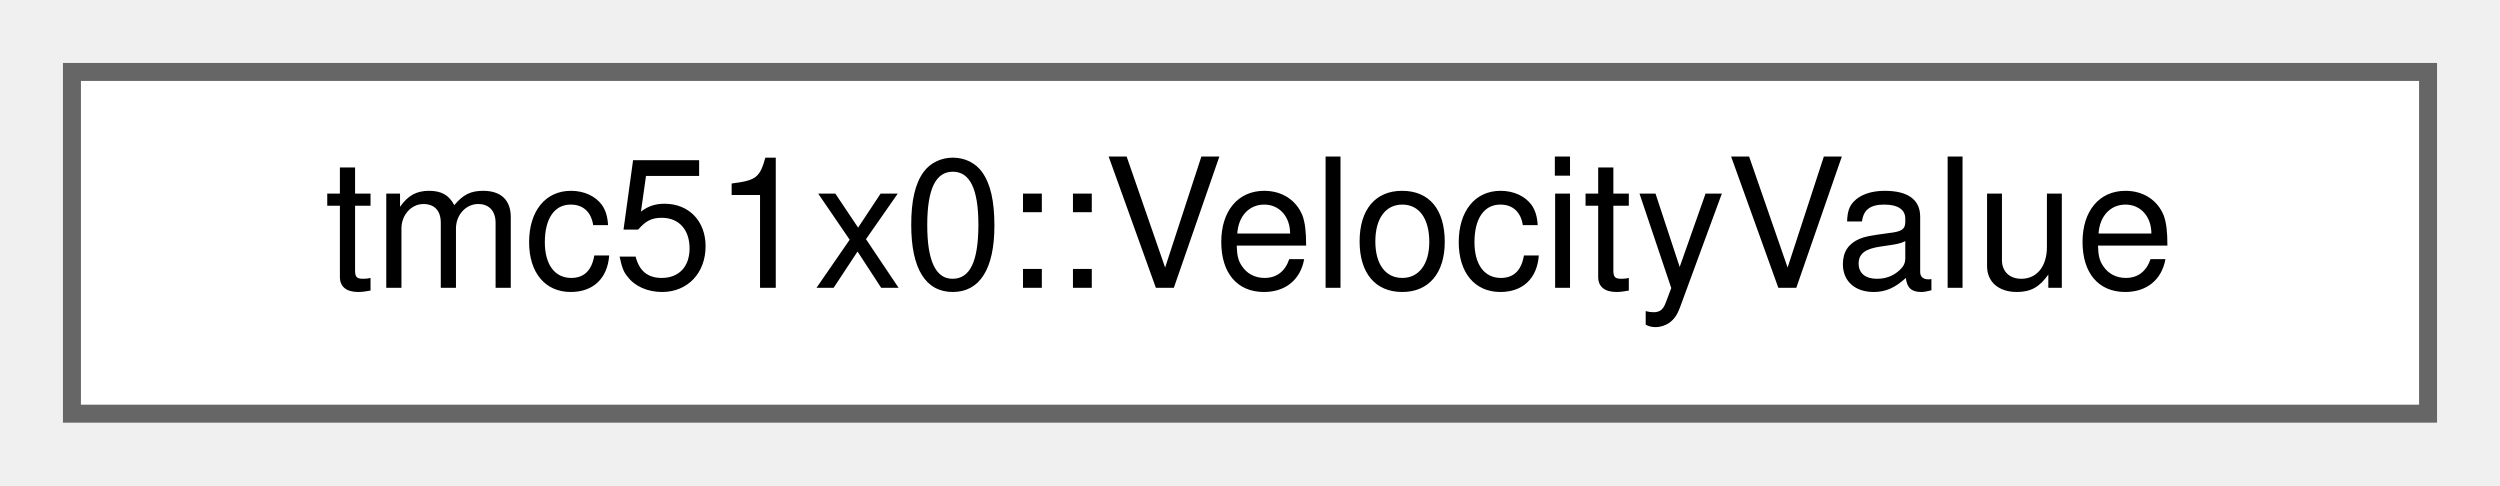
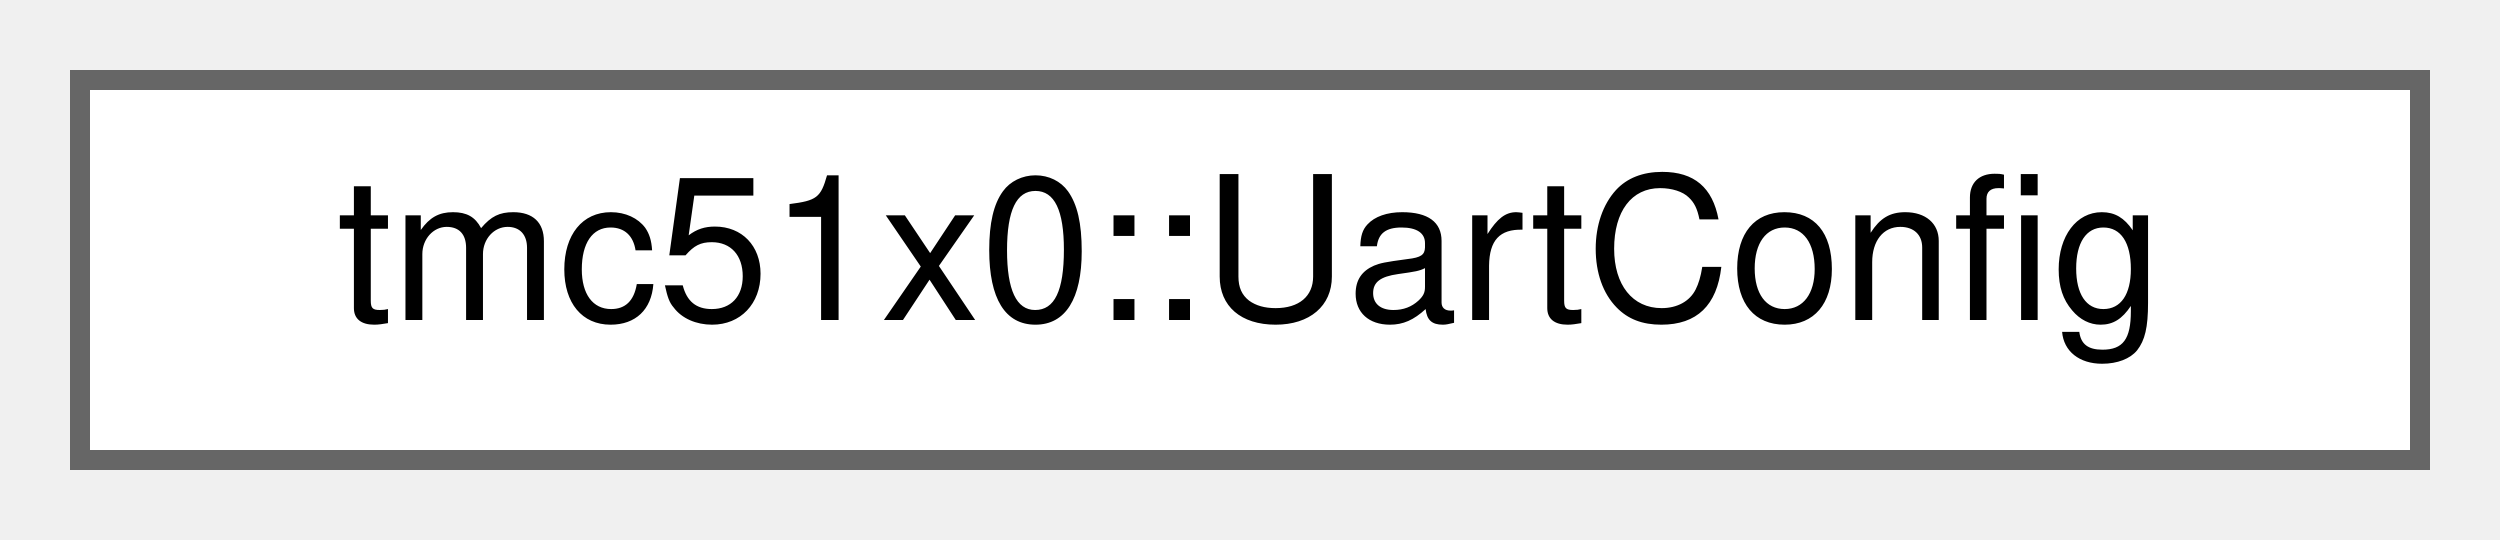
- <svg xmlns="http://www.w3.org/2000/svg" xmlns:xlink="http://www.w3.org/1999/xlink" width="139pt" height="27pt" viewBox="0.00 0.00 139.00 27.00">
+ <svg xmlns="http://www.w3.org/2000/svg" xmlns:xlink="http://www.w3.org/1999/xlink" width="125pt" height="27pt" viewBox="0.00 0.00 125.00 27.00">
  <g id="graph0" class="graph" transform="scale(1 1) rotate(0) translate(4 23)">
    <g id="Node000000" class="node">
      <g id="a_Node000000">
-         <a xlink:href="structtmc51x0_1_1VelocityValue.html" target="_top" xlink:title="Self-describing velocity value with explicit unit.">
-           <polygon fill="white" stroke="#666666" points="131,-19 0,-19 0,0 131,0 131,-19" />
-           <text text-anchor="middle" x="65.5" y="-7" font-family="Helvetica,sans-Serif" font-size="10.00">tmc51x0::VelocityValue</text>
+         <a xlink:href="structtmc51x0_1_1UartConfig.html" target="_top" xlink:title="UART communication configuration structure.">
+           <polygon fill="white" stroke="#666666" points="117,-19 0,-19 0,0 117,0 117,-19" />
+           <text text-anchor="middle" x="58.5" y="-7" font-family="Helvetica,sans-Serif" font-size="10.00">tmc51x0::UartConfig</text>
        </a>
      </g>
    </g>
  </g>
</svg>
